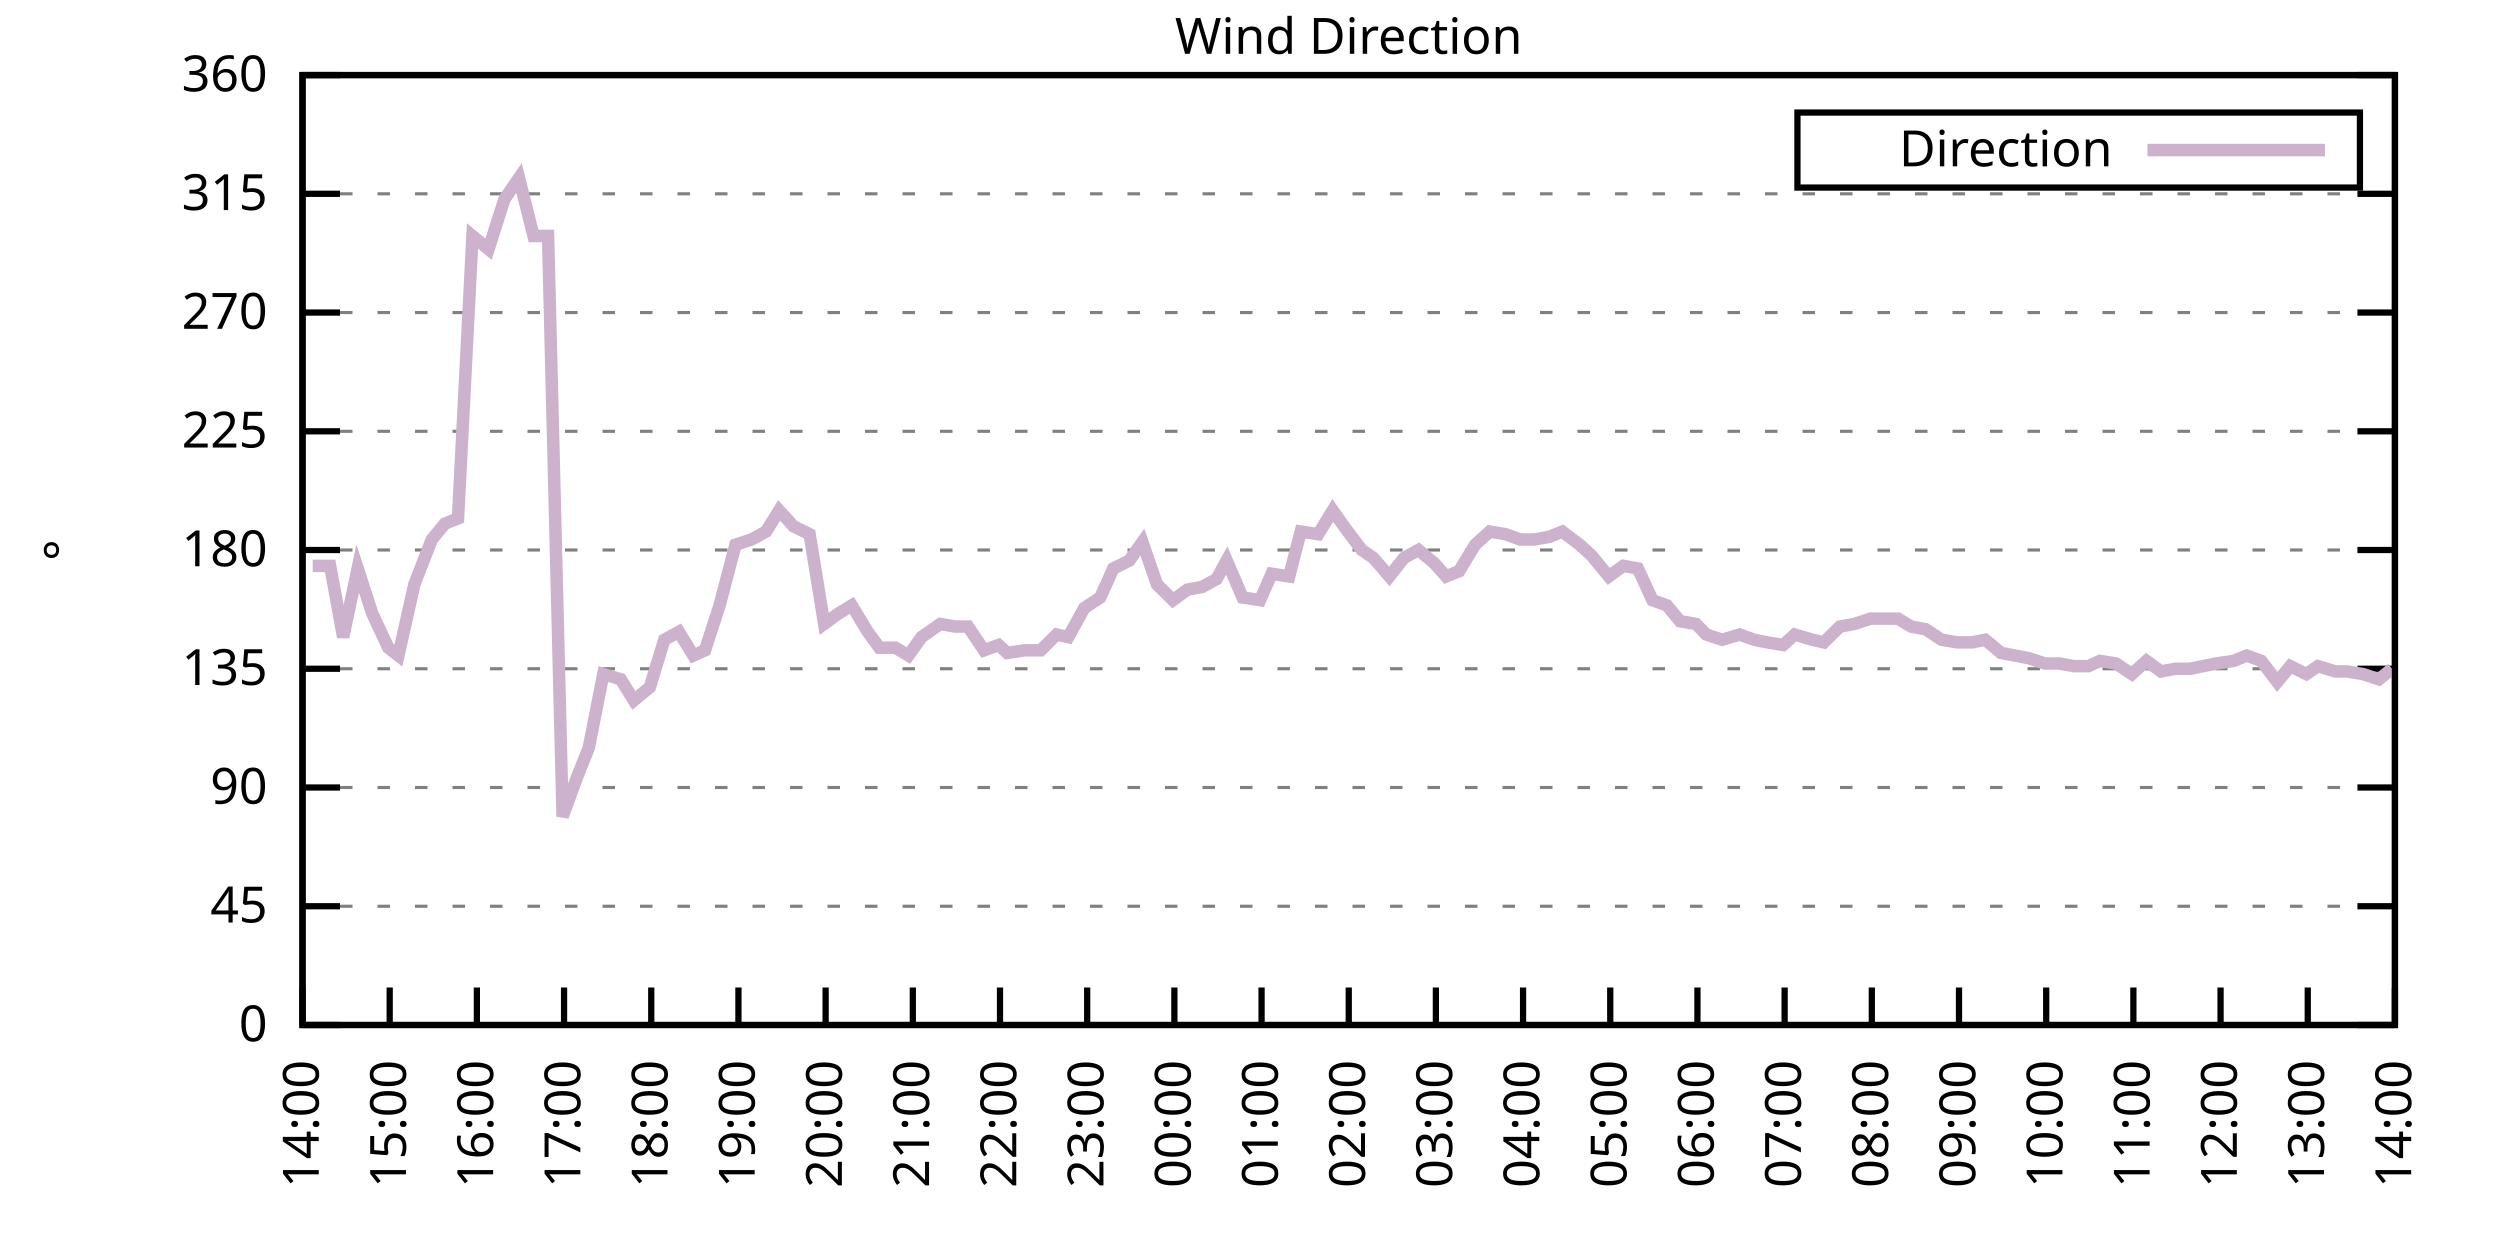
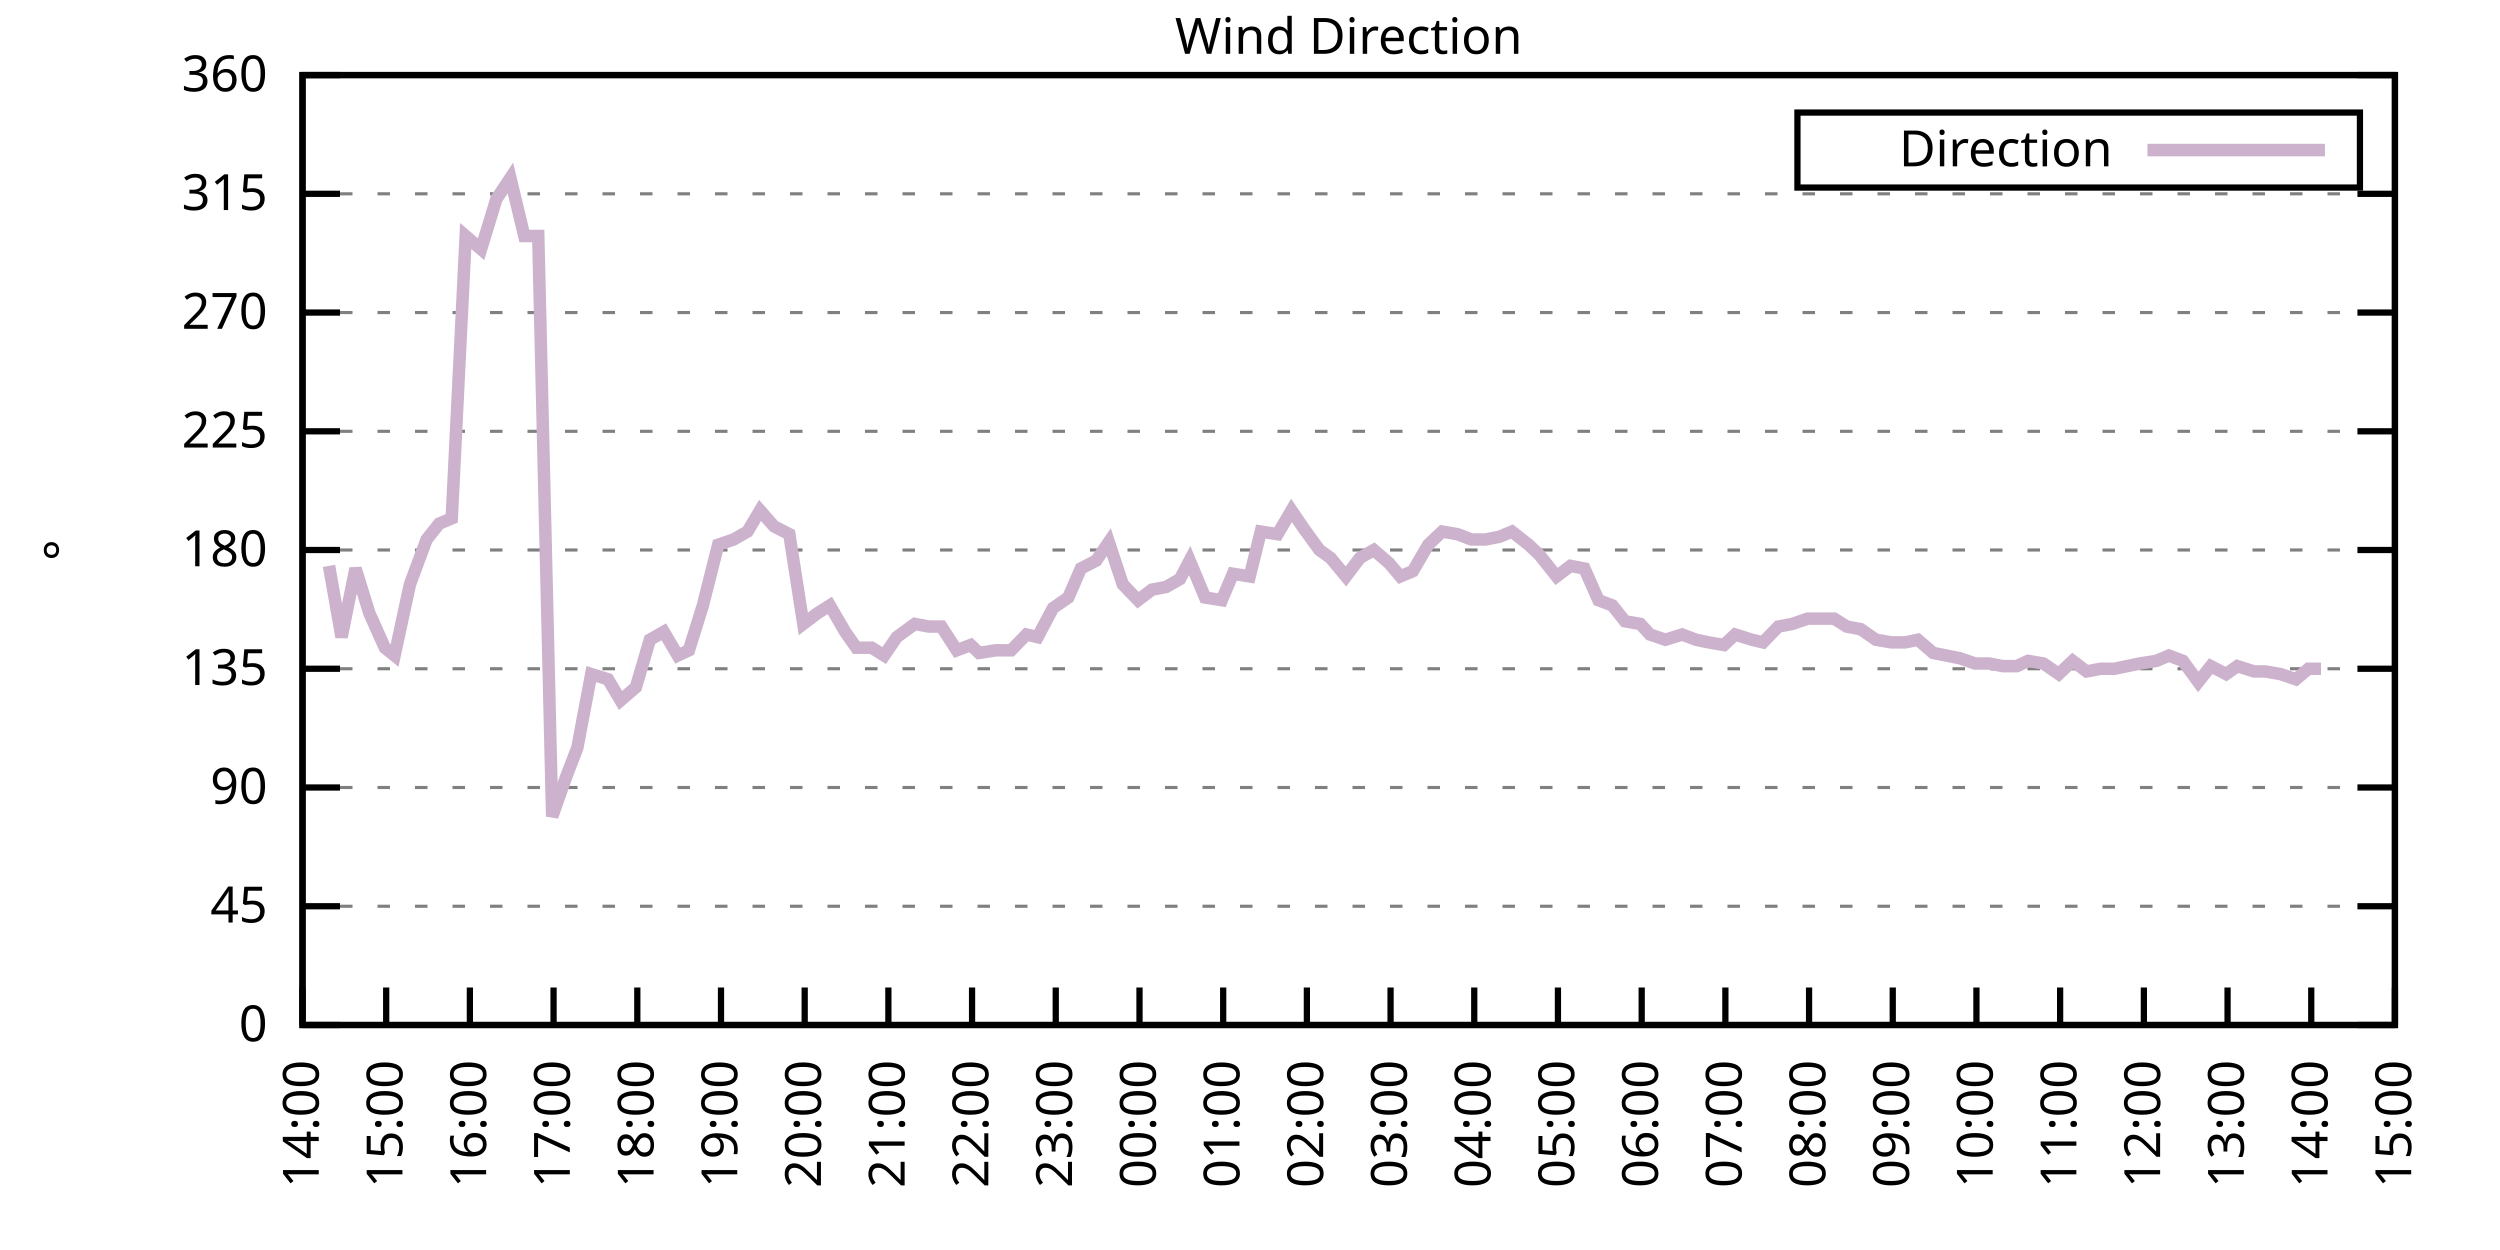
<svg xmlns="http://www.w3.org/2000/svg" xmlns:xlink="http://www.w3.org/1999/xlink" width="400" height="200" viewBox="0 0 400 200">
  <g id="gnuplot_canvas">
    <rect x="0" y="0" width="400" height="200" fill="none" />
    <defs>
      <circle id="gpDot" r="0.5" stroke-width="0.5" stroke="currentColor" />
      <path id="gpPt0" stroke-width="0.333" stroke="currentColor" d="M-1,0 h2 M0,-1 v2" />
      <path id="gpPt1" stroke-width="0.333" stroke="currentColor" d="M-1,-1 L1,1 M1,-1 L-1,1" />
      <path id="gpPt2" stroke-width="0.333" stroke="currentColor" d="M-1,0 L1,0 M0,-1 L0,1 M-1,-1 L1,1 M-1,1 L1,-1" />
      <rect id="gpPt3" stroke-width="0.333" stroke="currentColor" x="-1" y="-1" width="2" height="2" />
      <rect id="gpPt4" stroke-width="0.333" stroke="currentColor" fill="currentColor" x="-1" y="-1" width="2" height="2" />
      <circle id="gpPt5" stroke-width="0.333" stroke="currentColor" cx="0" cy="0" r="1" />
      <use xlink:href="#gpPt5" id="gpPt6" fill="currentColor" stroke="none" />
      <path id="gpPt7" stroke-width="0.333" stroke="currentColor" d="M0,-1.33 L-1.33,0.67 L1.33,0.67 z" />
      <use xlink:href="#gpPt7" id="gpPt8" fill="currentColor" stroke="none" />
      <use xlink:href="#gpPt7" id="gpPt9" stroke="currentColor" transform="rotate(180)" />
      <use xlink:href="#gpPt9" id="gpPt10" fill="currentColor" stroke="none" />
      <use xlink:href="#gpPt3" id="gpPt11" stroke="currentColor" transform="rotate(45)" />
      <use xlink:href="#gpPt11" id="gpPt12" fill="currentColor" stroke="none" />
      <path id="gpPt13" stroke-width="0.333" stroke="currentColor" d="M0,1.330 L1.265,0.411 L0.782,-1.067 L-0.782,-1.076 L-1.265,0.411 z" />
      <use xlink:href="#gpPt13" id="gpPt14" fill="currentColor" stroke="none" />
      <filter id="textbox" filterUnits="objectBoundingBox" x="0" y="0" height="1" width="1">
        <feFlood flood-color="white" flood-opacity="1" result="bgnd" />
        <feComposite in="SourceGraphic" in2="bgnd" operator="atop" />
      </filter>
      <filter id="greybox" filterUnits="objectBoundingBox" x="0" y="0" height="1" width="1">
        <feFlood flood-color="lightgrey" flood-opacity="1" result="grey" />
        <feComposite in="SourceGraphic" in2="grey" operator="atop" />
      </filter>
    </defs>
    <g fill="none" color="white" stroke="currentColor" stroke-width="1.00" stroke-linecap="butt" stroke-linejoin="miter">
</g>
    <g fill="none" color="black" stroke="currentColor" stroke-width="1.00" stroke-linecap="butt" stroke-linejoin="miter">
      <g stroke="none" shape-rendering="crispEdges">
        <polygon fill="rgb(255, 255, 255)" points="48.40,164.00 383.18,164.00 383.18,12.02 48.40,12.02 " />
      </g>
    </g>
    <g fill="none" color="black" stroke="currentColor" stroke-width="1.00" stroke-linecap="butt" stroke-linejoin="miter">
</g>
    <g fill="none" color="black" stroke="black" stroke-width="0.50" stroke-linecap="butt" stroke-linejoin="miter">
</g>
    <g fill="none" color="gray" stroke="currentColor" stroke-width="0.50" stroke-linecap="butt" stroke-linejoin="miter">
      <path stroke="gray" stroke-dasharray="2,4" class="gridline" d="M48.40,164.00 L383.19,164.00  " />
    </g>
    <g fill="none" color="gray" stroke="gray" stroke-width="1.00" stroke-linecap="butt" stroke-linejoin="miter">
</g>
    <g fill="none" color="black" stroke="currentColor" stroke-width="1.00" stroke-linecap="butt" stroke-linejoin="miter">
      <path stroke="black" d="M48.40,164.00 L54.40,164.00 M383.19,164.00 L377.19,164.00  " />
      <g transform="translate(42.80,166.60)" stroke="none" fill="black" font-family="Sans" font-size="8.00" text-anchor="end">
        <text>
          <tspan font-family="Sans"> 0</tspan>
        </text>
      </g>
    </g>
    <g fill="none" color="black" stroke="currentColor" stroke-width="1.00" stroke-linecap="butt" stroke-linejoin="miter">
</g>
    <g fill="none" color="black" stroke="black" stroke-width="0.50" stroke-linecap="butt" stroke-linejoin="miter">
</g>
    <g fill="none" color="gray" stroke="currentColor" stroke-width="0.50" stroke-linecap="butt" stroke-linejoin="miter">
      <path stroke="gray" stroke-dasharray="2,4" class="gridline" d="M48.40,145.00 L383.19,145.00  " />
    </g>
    <g fill="none" color="gray" stroke="gray" stroke-width="1.00" stroke-linecap="butt" stroke-linejoin="miter">
</g>
    <g fill="none" color="black" stroke="currentColor" stroke-width="1.00" stroke-linecap="butt" stroke-linejoin="miter">
      <path stroke="black" d="M48.40,145.00 L54.40,145.00 M383.19,145.00 L377.19,145.00  " />
      <g transform="translate(42.80,147.60)" stroke="none" fill="black" font-family="Sans" font-size="8.00" text-anchor="end">
        <text>
          <tspan font-family="Sans"> 45</tspan>
        </text>
      </g>
    </g>
    <g fill="none" color="black" stroke="currentColor" stroke-width="1.00" stroke-linecap="butt" stroke-linejoin="miter">
</g>
    <g fill="none" color="black" stroke="black" stroke-width="0.50" stroke-linecap="butt" stroke-linejoin="miter">
</g>
    <g fill="none" color="gray" stroke="currentColor" stroke-width="0.50" stroke-linecap="butt" stroke-linejoin="miter">
      <path stroke="gray" stroke-dasharray="2,4" class="gridline" d="M48.40,126.00 L383.19,126.00  " />
    </g>
    <g fill="none" color="gray" stroke="gray" stroke-width="1.00" stroke-linecap="butt" stroke-linejoin="miter">
</g>
    <g fill="none" color="black" stroke="currentColor" stroke-width="1.00" stroke-linecap="butt" stroke-linejoin="miter">
      <path stroke="black" d="M48.40,126.00 L54.40,126.00 M383.19,126.00 L377.19,126.00  " />
      <g transform="translate(42.80,128.60)" stroke="none" fill="black" font-family="Sans" font-size="8.00" text-anchor="end">
        <text>
          <tspan font-family="Sans"> 90</tspan>
        </text>
      </g>
    </g>
    <g fill="none" color="black" stroke="currentColor" stroke-width="1.00" stroke-linecap="butt" stroke-linejoin="miter">
</g>
    <g fill="none" color="black" stroke="black" stroke-width="0.50" stroke-linecap="butt" stroke-linejoin="miter">
</g>
    <g fill="none" color="gray" stroke="currentColor" stroke-width="0.50" stroke-linecap="butt" stroke-linejoin="miter">
      <path stroke="gray" stroke-dasharray="2,4" class="gridline" d="M48.40,107.00 L383.19,107.00  " />
    </g>
    <g fill="none" color="gray" stroke="gray" stroke-width="1.00" stroke-linecap="butt" stroke-linejoin="miter">
</g>
    <g fill="none" color="black" stroke="currentColor" stroke-width="1.00" stroke-linecap="butt" stroke-linejoin="miter">
      <path stroke="black" d="M48.40,107.00 L54.40,107.00 M383.19,107.00 L377.19,107.00  " />
      <g transform="translate(42.80,109.60)" stroke="none" fill="black" font-family="Sans" font-size="8.00" text-anchor="end">
        <text>
          <tspan font-family="Sans"> 135</tspan>
        </text>
      </g>
    </g>
    <g fill="none" color="black" stroke="currentColor" stroke-width="1.00" stroke-linecap="butt" stroke-linejoin="miter">
</g>
    <g fill="none" color="black" stroke="black" stroke-width="0.50" stroke-linecap="butt" stroke-linejoin="miter">
</g>
    <g fill="none" color="gray" stroke="currentColor" stroke-width="0.50" stroke-linecap="butt" stroke-linejoin="miter">
      <path stroke="gray" stroke-dasharray="2,4" class="gridline" d="M48.40,88.00 L383.19,88.00  " />
    </g>
    <g fill="none" color="gray" stroke="gray" stroke-width="1.00" stroke-linecap="butt" stroke-linejoin="miter">
</g>
    <g fill="none" color="black" stroke="currentColor" stroke-width="1.00" stroke-linecap="butt" stroke-linejoin="miter">
      <path stroke="black" d="M48.40,88.00 L54.40,88.00 M383.19,88.00 L377.19,88.00  " />
      <g transform="translate(42.80,90.60)" stroke="none" fill="black" font-family="Sans" font-size="8.00" text-anchor="end">
        <text>
          <tspan font-family="Sans"> 180</tspan>
        </text>
      </g>
    </g>
    <g fill="none" color="black" stroke="currentColor" stroke-width="1.00" stroke-linecap="butt" stroke-linejoin="miter">
</g>
    <g fill="none" color="black" stroke="black" stroke-width="0.50" stroke-linecap="butt" stroke-linejoin="miter">
</g>
    <g fill="none" color="gray" stroke="currentColor" stroke-width="0.50" stroke-linecap="butt" stroke-linejoin="miter">
      <path stroke="gray" stroke-dasharray="2,4" class="gridline" d="M48.40,69.01 L383.19,69.01  " />
    </g>
    <g fill="none" color="gray" stroke="gray" stroke-width="1.00" stroke-linecap="butt" stroke-linejoin="miter">
</g>
    <g fill="none" color="black" stroke="currentColor" stroke-width="1.00" stroke-linecap="butt" stroke-linejoin="miter">
      <path stroke="black" d="M48.40,69.01 L54.40,69.01 M383.19,69.01 L377.19,69.01  " />
      <g transform="translate(42.80,71.61)" stroke="none" fill="black" font-family="Sans" font-size="8.00" text-anchor="end">
        <text>
          <tspan font-family="Sans"> 225</tspan>
        </text>
      </g>
    </g>
    <g fill="none" color="black" stroke="currentColor" stroke-width="1.00" stroke-linecap="butt" stroke-linejoin="miter">
</g>
    <g fill="none" color="black" stroke="black" stroke-width="0.50" stroke-linecap="butt" stroke-linejoin="miter">
</g>
    <g fill="none" color="gray" stroke="currentColor" stroke-width="0.50" stroke-linecap="butt" stroke-linejoin="miter">
      <path stroke="gray" stroke-dasharray="2,4" class="gridline" d="M48.40,50.01 L383.19,50.01  " />
    </g>
    <g fill="none" color="gray" stroke="gray" stroke-width="1.00" stroke-linecap="butt" stroke-linejoin="miter">
</g>
    <g fill="none" color="black" stroke="currentColor" stroke-width="1.00" stroke-linecap="butt" stroke-linejoin="miter">
      <path stroke="black" d="M48.40,50.01 L54.40,50.01 M383.19,50.01 L377.19,50.01  " />
      <g transform="translate(42.80,52.61)" stroke="none" fill="black" font-family="Sans" font-size="8.00" text-anchor="end">
        <text>
          <tspan font-family="Sans"> 270</tspan>
        </text>
      </g>
    </g>
    <g fill="none" color="black" stroke="currentColor" stroke-width="1.00" stroke-linecap="butt" stroke-linejoin="miter">
</g>
    <g fill="none" color="black" stroke="black" stroke-width="0.50" stroke-linecap="butt" stroke-linejoin="miter">
</g>
    <g fill="none" color="gray" stroke="currentColor" stroke-width="0.50" stroke-linecap="butt" stroke-linejoin="miter">
      <path stroke="gray" stroke-dasharray="2,4" class="gridline" d="M48.40,31.01 L383.19,31.01  " />
    </g>
    <g fill="none" color="gray" stroke="gray" stroke-width="1.00" stroke-linecap="butt" stroke-linejoin="miter">
</g>
    <g fill="none" color="black" stroke="currentColor" stroke-width="1.00" stroke-linecap="butt" stroke-linejoin="miter">
      <path stroke="black" d="M48.40,31.01 L54.40,31.01 M383.19,31.01 L377.19,31.01  " />
      <g transform="translate(42.80,33.61)" stroke="none" fill="black" font-family="Sans" font-size="8.00" text-anchor="end">
        <text>
          <tspan font-family="Sans"> 315</tspan>
        </text>
      </g>
    </g>
    <g fill="none" color="black" stroke="currentColor" stroke-width="1.00" stroke-linecap="butt" stroke-linejoin="miter">
</g>
    <g fill="none" color="black" stroke="black" stroke-width="0.50" stroke-linecap="butt" stroke-linejoin="miter">
</g>
    <g fill="none" color="gray" stroke="currentColor" stroke-width="0.50" stroke-linecap="butt" stroke-linejoin="miter">
      <path stroke="gray" stroke-dasharray="2,4" class="gridline" d="M48.40,12.01 L383.19,12.01  " />
    </g>
    <g fill="none" color="gray" stroke="gray" stroke-width="1.00" stroke-linecap="butt" stroke-linejoin="miter">
</g>
    <g fill="none" color="black" stroke="currentColor" stroke-width="1.00" stroke-linecap="butt" stroke-linejoin="miter">
      <path stroke="black" d="M48.40,12.01 L54.40,12.01 M383.19,12.01 L377.19,12.01  " />
      <g transform="translate(42.80,14.61)" stroke="none" fill="black" font-family="Sans" font-size="8.00" text-anchor="end">
        <text>
          <tspan font-family="Sans"> 360</tspan>
        </text>
      </g>
    </g>
    <g fill="none" color="black" stroke="currentColor" stroke-width="1.00" stroke-linecap="butt" stroke-linejoin="miter">
      <path stroke="black" d="M48.40,164.00 L48.40,158.00  " />
      <g transform="translate(51.00,169.60) rotate(270.00)" stroke="none" fill="black" font-family="Sans" font-size="8.00" text-anchor="end">
        <text>
          <tspan font-family="Sans">14:00</tspan>
        </text>
      </g>
    </g>
    <g fill="none" color="black" stroke="currentColor" stroke-width="1.00" stroke-linecap="butt" stroke-linejoin="miter">
-       <path stroke="black" d="M62.35,164.00 L62.35,158.00  " />
-       <g transform="translate(64.95,169.60) rotate(270.00)" stroke="none" fill="black" font-family="Sans" font-size="8.00" text-anchor="end">
+       <path stroke="black" d="M61.79,164.00 L61.79,158.00  " />
+       <g transform="translate(64.39,169.60) rotate(270.00)" stroke="none" fill="black" font-family="Sans" font-size="8.00" text-anchor="end">
        <text>
          <tspan font-family="Sans">15:00</tspan>
        </text>
      </g>
    </g>
    <g fill="none" color="black" stroke="currentColor" stroke-width="1.00" stroke-linecap="butt" stroke-linejoin="miter">
-       <path stroke="black" d="M76.30,164.00 L76.30,158.00  " />
-       <g transform="translate(78.90,169.60) rotate(270.00)" stroke="none" fill="black" font-family="Sans" font-size="8.00" text-anchor="end">
+       <path stroke="black" d="M75.18,164.00 L75.18,158.00  " />
+       <g transform="translate(77.78,169.60) rotate(270.00)" stroke="none" fill="black" font-family="Sans" font-size="8.00" text-anchor="end">
        <text>
          <tspan font-family="Sans">16:00</tspan>
        </text>
      </g>
    </g>
    <g fill="none" color="black" stroke="currentColor" stroke-width="1.00" stroke-linecap="butt" stroke-linejoin="miter">
-       <path stroke="black" d="M90.25,164.00 L90.25,158.00  " />
-       <g transform="translate(92.85,169.60) rotate(270.00)" stroke="none" fill="black" font-family="Sans" font-size="8.00" text-anchor="end">
+       <path stroke="black" d="M88.57,164.00 L88.57,158.00  " />
+       <g transform="translate(91.17,169.60) rotate(270.00)" stroke="none" fill="black" font-family="Sans" font-size="8.00" text-anchor="end">
        <text>
          <tspan font-family="Sans">17:00</tspan>
        </text>
      </g>
    </g>
    <g fill="none" color="black" stroke="currentColor" stroke-width="1.00" stroke-linecap="butt" stroke-linejoin="miter">
-       <path stroke="black" d="M104.20,164.00 L104.20,158.00  " />
-       <g transform="translate(106.80,169.60) rotate(270.00)" stroke="none" fill="black" font-family="Sans" font-size="8.00" text-anchor="end">
+       <path stroke="black" d="M101.97,164.00 L101.97,158.00  " />
+       <g transform="translate(104.57,169.60) rotate(270.00)" stroke="none" fill="black" font-family="Sans" font-size="8.00" text-anchor="end">
        <text>
          <tspan font-family="Sans">18:00</tspan>
        </text>
      </g>
    </g>
    <g fill="none" color="black" stroke="currentColor" stroke-width="1.00" stroke-linecap="butt" stroke-linejoin="miter">
-       <path stroke="black" d="M118.15,164.00 L118.15,158.00  " />
-       <g transform="translate(120.75,169.60) rotate(270.00)" stroke="none" fill="black" font-family="Sans" font-size="8.00" text-anchor="end">
+       <path stroke="black" d="M115.36,164.00 L115.36,158.00  " />
+       <g transform="translate(117.96,169.60) rotate(270.00)" stroke="none" fill="black" font-family="Sans" font-size="8.00" text-anchor="end">
        <text>
          <tspan font-family="Sans">19:00</tspan>
        </text>
      </g>
    </g>
    <g fill="none" color="black" stroke="currentColor" stroke-width="1.00" stroke-linecap="butt" stroke-linejoin="miter">
-       <path stroke="black" d="M132.10,164.00 L132.10,158.00  " />
-       <g transform="translate(134.70,169.60) rotate(270.00)" stroke="none" fill="black" font-family="Sans" font-size="8.00" text-anchor="end">
+       <path stroke="black" d="M128.75,164.00 L128.75,158.00  " />
+       <g transform="translate(131.35,169.60) rotate(270.00)" stroke="none" fill="black" font-family="Sans" font-size="8.00" text-anchor="end">
        <text>
          <tspan font-family="Sans">20:00</tspan>
        </text>
      </g>
    </g>
    <g fill="none" color="black" stroke="currentColor" stroke-width="1.00" stroke-linecap="butt" stroke-linejoin="miter">
-       <path stroke="black" d="M146.05,164.00 L146.05,158.00  " />
-       <g transform="translate(148.65,169.60) rotate(270.00)" stroke="none" fill="black" font-family="Sans" font-size="8.00" text-anchor="end">
+       <path stroke="black" d="M142.14,164.00 L142.14,158.00  " />
+       <g transform="translate(144.74,169.60) rotate(270.00)" stroke="none" fill="black" font-family="Sans" font-size="8.00" text-anchor="end">
        <text>
          <tspan font-family="Sans">21:00</tspan>
        </text>
      </g>
    </g>
    <g fill="none" color="black" stroke="currentColor" stroke-width="1.00" stroke-linecap="butt" stroke-linejoin="miter">
-       <path stroke="black" d="M160.00,164.00 L160.00,158.00  " />
-       <g transform="translate(162.60,169.60) rotate(270.00)" stroke="none" fill="black" font-family="Sans" font-size="8.00" text-anchor="end">
+       <path stroke="black" d="M155.53,164.00 L155.53,158.00  " />
+       <g transform="translate(158.13,169.60) rotate(270.00)" stroke="none" fill="black" font-family="Sans" font-size="8.00" text-anchor="end">
        <text>
          <tspan font-family="Sans">22:00</tspan>
        </text>
      </g>
    </g>
    <g fill="none" color="black" stroke="currentColor" stroke-width="1.00" stroke-linecap="butt" stroke-linejoin="miter">
-       <path stroke="black" d="M173.95,164.00 L173.95,158.00  " />
-       <g transform="translate(176.55,169.60) rotate(270.00)" stroke="none" fill="black" font-family="Sans" font-size="8.00" text-anchor="end">
+       <path stroke="black" d="M168.92,164.00 L168.92,158.00  " />
+       <g transform="translate(171.52,169.60) rotate(270.00)" stroke="none" fill="black" font-family="Sans" font-size="8.00" text-anchor="end">
        <text>
          <tspan font-family="Sans">23:00</tspan>
        </text>
      </g>
    </g>
    <g fill="none" color="black" stroke="currentColor" stroke-width="1.00" stroke-linecap="butt" stroke-linejoin="miter">
-       <path stroke="black" d="M187.90,164.00 L187.90,158.00  " />
-       <g transform="translate(190.50,169.60) rotate(270.00)" stroke="none" fill="black" font-family="Sans" font-size="8.00" text-anchor="end">
+       <path stroke="black" d="M182.32,164.00 L182.32,158.00  " />
+       <g transform="translate(184.92,169.60) rotate(270.00)" stroke="none" fill="black" font-family="Sans" font-size="8.00" text-anchor="end">
        <text>
          <tspan font-family="Sans">00:00</tspan>
        </text>
      </g>
    </g>
    <g fill="none" color="black" stroke="currentColor" stroke-width="1.00" stroke-linecap="butt" stroke-linejoin="miter">
-       <path stroke="black" d="M201.85,164.00 L201.85,158.00  " />
-       <g transform="translate(204.45,169.60) rotate(270.00)" stroke="none" fill="black" font-family="Sans" font-size="8.00" text-anchor="end">
+       <path stroke="black" d="M195.71,164.00 L195.71,158.00  " />
+       <g transform="translate(198.31,169.60) rotate(270.00)" stroke="none" fill="black" font-family="Sans" font-size="8.00" text-anchor="end">
        <text>
          <tspan font-family="Sans">01:00</tspan>
        </text>
      </g>
    </g>
    <g fill="none" color="black" stroke="currentColor" stroke-width="1.00" stroke-linecap="butt" stroke-linejoin="miter">
-       <path stroke="black" d="M215.80,164.00 L215.80,158.00  " />
-       <g transform="translate(218.40,169.60) rotate(270.00)" stroke="none" fill="black" font-family="Sans" font-size="8.00" text-anchor="end">
+       <path stroke="black" d="M209.10,164.00 L209.10,158.00  " />
+       <g transform="translate(211.70,169.60) rotate(270.00)" stroke="none" fill="black" font-family="Sans" font-size="8.00" text-anchor="end">
        <text>
          <tspan font-family="Sans">02:00</tspan>
        </text>
      </g>
    </g>
    <g fill="none" color="black" stroke="currentColor" stroke-width="1.00" stroke-linecap="butt" stroke-linejoin="miter">
-       <path stroke="black" d="M229.74,164.00 L229.74,158.00  " />
-       <g transform="translate(232.34,169.60) rotate(270.00)" stroke="none" fill="black" font-family="Sans" font-size="8.00" text-anchor="end">
+       <path stroke="black" d="M222.49,164.00 L222.49,158.00  " />
+       <g transform="translate(225.09,169.60) rotate(270.00)" stroke="none" fill="black" font-family="Sans" font-size="8.00" text-anchor="end">
        <text>
          <tspan font-family="Sans">03:00</tspan>
        </text>
      </g>
    </g>
    <g fill="none" color="black" stroke="currentColor" stroke-width="1.00" stroke-linecap="butt" stroke-linejoin="miter">
-       <path stroke="black" d="M243.69,164.00 L243.69,158.00  " />
-       <g transform="translate(246.29,169.60) rotate(270.00)" stroke="none" fill="black" font-family="Sans" font-size="8.00" text-anchor="end">
+       <path stroke="black" d="M235.88,164.00 L235.88,158.00  " />
+       <g transform="translate(238.48,169.60) rotate(270.00)" stroke="none" fill="black" font-family="Sans" font-size="8.00" text-anchor="end">
        <text>
          <tspan font-family="Sans">04:00</tspan>
        </text>
      </g>
    </g>
    <g fill="none" color="black" stroke="currentColor" stroke-width="1.00" stroke-linecap="butt" stroke-linejoin="miter">
-       <path stroke="black" d="M257.64,164.00 L257.64,158.00  " />
-       <g transform="translate(260.24,169.60) rotate(270.00)" stroke="none" fill="black" font-family="Sans" font-size="8.00" text-anchor="end">
+       <path stroke="black" d="M249.27,164.00 L249.27,158.00  " />
+       <g transform="translate(251.87,169.60) rotate(270.00)" stroke="none" fill="black" font-family="Sans" font-size="8.00" text-anchor="end">
        <text>
          <tspan font-family="Sans">05:00</tspan>
        </text>
      </g>
    </g>
    <g fill="none" color="black" stroke="currentColor" stroke-width="1.00" stroke-linecap="butt" stroke-linejoin="miter">
-       <path stroke="black" d="M271.59,164.00 L271.59,158.00  " />
-       <g transform="translate(274.19,169.60) rotate(270.00)" stroke="none" fill="black" font-family="Sans" font-size="8.00" text-anchor="end">
+       <path stroke="black" d="M262.67,164.00 L262.67,158.00  " />
+       <g transform="translate(265.27,169.60) rotate(270.00)" stroke="none" fill="black" font-family="Sans" font-size="8.00" text-anchor="end">
        <text>
          <tspan font-family="Sans">06:00</tspan>
        </text>
      </g>
    </g>
    <g fill="none" color="black" stroke="currentColor" stroke-width="1.00" stroke-linecap="butt" stroke-linejoin="miter">
-       <path stroke="black" d="M285.54,164.00 L285.54,158.00  " />
-       <g transform="translate(288.14,169.60) rotate(270.00)" stroke="none" fill="black" font-family="Sans" font-size="8.00" text-anchor="end">
+       <path stroke="black" d="M276.06,164.00 L276.06,158.00  " />
+       <g transform="translate(278.66,169.60) rotate(270.00)" stroke="none" fill="black" font-family="Sans" font-size="8.00" text-anchor="end">
        <text>
          <tspan font-family="Sans">07:00</tspan>
        </text>
      </g>
    </g>
    <g fill="none" color="black" stroke="currentColor" stroke-width="1.00" stroke-linecap="butt" stroke-linejoin="miter">
-       <path stroke="black" d="M299.49,164.00 L299.49,158.00  " />
-       <g transform="translate(302.09,169.60) rotate(270.00)" stroke="none" fill="black" font-family="Sans" font-size="8.00" text-anchor="end">
+       <path stroke="black" d="M289.45,164.00 L289.45,158.00  " />
+       <g transform="translate(292.05,169.60) rotate(270.00)" stroke="none" fill="black" font-family="Sans" font-size="8.00" text-anchor="end">
        <text>
          <tspan font-family="Sans">08:00</tspan>
        </text>
      </g>
    </g>
    <g fill="none" color="black" stroke="currentColor" stroke-width="1.00" stroke-linecap="butt" stroke-linejoin="miter">
-       <path stroke="black" d="M313.44,164.00 L313.44,158.00  " />
-       <g transform="translate(316.04,169.60) rotate(270.00)" stroke="none" fill="black" font-family="Sans" font-size="8.00" text-anchor="end">
+       <path stroke="black" d="M302.84,164.00 L302.84,158.00  " />
+       <g transform="translate(305.44,169.60) rotate(270.00)" stroke="none" fill="black" font-family="Sans" font-size="8.00" text-anchor="end">
        <text>
          <tspan font-family="Sans">09:00</tspan>
        </text>
      </g>
    </g>
    <g fill="none" color="black" stroke="currentColor" stroke-width="1.00" stroke-linecap="butt" stroke-linejoin="miter">
-       <path stroke="black" d="M327.39,164.00 L327.39,158.00  " />
-       <g transform="translate(329.99,169.60) rotate(270.00)" stroke="none" fill="black" font-family="Sans" font-size="8.00" text-anchor="end">
+       <path stroke="black" d="M316.23,164.00 L316.23,158.00  " />
+       <g transform="translate(318.83,169.60) rotate(270.00)" stroke="none" fill="black" font-family="Sans" font-size="8.00" text-anchor="end">
        <text>
          <tspan font-family="Sans">10:00</tspan>
        </text>
      </g>
    </g>
    <g fill="none" color="black" stroke="currentColor" stroke-width="1.00" stroke-linecap="butt" stroke-linejoin="miter">
-       <path stroke="black" d="M341.34,164.00 L341.34,158.00  " />
-       <g transform="translate(343.94,169.60) rotate(270.00)" stroke="none" fill="black" font-family="Sans" font-size="8.00" text-anchor="end">
+       <path stroke="black" d="M329.62,164.00 L329.62,158.00  " />
+       <g transform="translate(332.22,169.60) rotate(270.00)" stroke="none" fill="black" font-family="Sans" font-size="8.00" text-anchor="end">
        <text>
          <tspan font-family="Sans">11:00</tspan>
        </text>
      </g>
    </g>
    <g fill="none" color="black" stroke="currentColor" stroke-width="1.00" stroke-linecap="butt" stroke-linejoin="miter">
-       <path stroke="black" d="M355.29,164.00 L355.29,158.00  " />
-       <g transform="translate(357.89,169.60) rotate(270.00)" stroke="none" fill="black" font-family="Sans" font-size="8.00" text-anchor="end">
+       <path stroke="black" d="M343.02,164.00 L343.02,158.00  " />
+       <g transform="translate(345.62,169.60) rotate(270.00)" stroke="none" fill="black" font-family="Sans" font-size="8.00" text-anchor="end">
        <text>
          <tspan font-family="Sans">12:00</tspan>
        </text>
      </g>
    </g>
    <g fill="none" color="black" stroke="currentColor" stroke-width="1.00" stroke-linecap="butt" stroke-linejoin="miter">
-       <path stroke="black" d="M369.24,164.00 L369.24,158.00  " />
-       <g transform="translate(371.84,169.60) rotate(270.00)" stroke="none" fill="black" font-family="Sans" font-size="8.00" text-anchor="end">
+       <path stroke="black" d="M356.41,164.00 L356.41,158.00  " />
+       <g transform="translate(359.01,169.60) rotate(270.00)" stroke="none" fill="black" font-family="Sans" font-size="8.00" text-anchor="end">
        <text>
          <tspan font-family="Sans">13:00</tspan>
+         </text>
+       </g>
+     </g>
+     <g fill="none" color="black" stroke="currentColor" stroke-width="1.00" stroke-linecap="butt" stroke-linejoin="miter">
+       <path stroke="black" d="M369.80,164.00 L369.80,158.00  " />
+       <g transform="translate(372.40,169.60) rotate(270.00)" stroke="none" fill="black" font-family="Sans" font-size="8.00" text-anchor="end">
+         <text>
+           <tspan font-family="Sans">14:00</tspan>
        </text>
      </g>
    </g>
    <g fill="none" color="black" stroke="currentColor" stroke-width="1.00" stroke-linecap="butt" stroke-linejoin="miter">
      <path stroke="black" d="M383.19,164.00 L383.19,158.00  " />
      <g transform="translate(385.79,169.60) rotate(270.00)" stroke="none" fill="black" font-family="Sans" font-size="8.00" text-anchor="end">
        <text>
-           <tspan font-family="Sans">14:00</tspan>
+           <tspan font-family="Sans">15:00</tspan>
        </text>
      </g>
    </g>
    <g fill="none" color="black" stroke="currentColor" stroke-width="1.00" stroke-linecap="butt" stroke-linejoin="miter">
</g>
    <g fill="none" color="black" stroke="currentColor" stroke-width="1.00" stroke-linecap="butt" stroke-linejoin="miter">
      <path stroke="black" d="M48.40,12.01 L48.40,164.00 L383.19,164.00 L383.19,12.01 L48.40,12.01 Z  " />
    </g>
    <g fill="none" color="black" stroke="currentColor" stroke-width="1.00" stroke-linecap="butt" stroke-linejoin="miter">
</g>
    <g fill="none" color="black" stroke="currentColor" stroke-width="1.00" stroke-linecap="butt" stroke-linejoin="miter">
      <path stroke="black" d="M287.59,30.01 L287.59,18.01 L377.59,18.01 L377.59,30.01 L287.59,30.01 Z  " />
    </g>
    <g id="Wind_direction_plot_1">
      <g fill="none" color="white" stroke="black" stroke-width="2.00" stroke-linecap="butt" stroke-linejoin="miter">
</g>
      <g fill="none" color="black" stroke="currentColor" stroke-width="2.00" stroke-linecap="butt" stroke-linejoin="miter">
        <g transform="translate(337.99,26.61)" stroke="none" fill="black" font-family="Sans" font-size="8.00" text-anchor="end">
          <text>
            <tspan font-family="Sans">Direction</tspan>
          </text>
        </g>
      </g>
      <g fill="none" color="black" stroke="currentColor" stroke-width="2.00" stroke-linecap="butt" stroke-linejoin="miter">
-         <path stroke="rgb(204, 178, 204)" d="M343.59,24.01 L371.99,24.01 M50.03,90.54 L52.82,90.54 L54.91,101.94 L57.23,90.96 L59.56,98.14 L62.12,103.63   L63.74,104.89 L66.30,93.49 L69.09,86.32 L71.18,83.78 L73.28,82.94 L75.60,37.76 L78.16,39.87 L80.72,31.85   L83.04,28.48 L85.37,37.76 L87.69,37.76 L90.02,130.65 L92.34,124.31 L94.20,119.67 L96.53,107.85 L99.32,108.69   L101.41,112.07 L103.97,109.96 L106.29,102.36 L108.62,101.09 L110.94,104.89 L112.80,104.05 L115.13,96.87 L117.68,87.16   L120.24,86.32 L122.57,85.05 L124.66,81.67 L126.98,84.21 L129.54,85.47 L131.87,99.83 L134.19,98.14 L136.28,96.87   L138.84,101.09 L140.70,103.63 L143.26,103.63 L145.35,104.89 L147.44,101.94 L150.46,99.83 L152.79,100.25 L154.88,100.25   L157.44,104.05 L159.76,103.20 L161.16,104.47 L163.95,104.05 L166.51,104.05 L169.06,101.52 L170.92,101.94 L173.48,97.29   L176.04,95.60 L178.13,90.96 L180.69,89.69 L182.78,86.74 L185.11,93.49 L187.66,96.03 L189.99,94.34 L192.31,93.92   L194.64,92.65 L196.27,89.69 L198.82,95.60 L201.61,96.03 L203.47,91.80 L206.26,92.23 L208.12,85.05 L210.91,85.47   L213.24,81.67 L215.33,84.63 L217.89,88.00 L219.75,89.27 L222.30,92.23 L224.63,89.27 L226.95,88.00 L229.51,90.12   L231.37,92.23 L233.46,91.38 L236.02,87.16 L238.35,85.05 L240.90,85.47 L243.23,86.32 L245.55,86.32 L247.88,85.89   L249.97,85.05 L252.76,87.16 L254.62,88.85 L257.41,92.23 L259.74,90.54 L262.06,90.96 L264.39,96.03 L266.71,96.87   L268.80,99.40 L271.36,99.83 L272.99,101.52 L275.55,102.36 L278.34,101.52 L280.66,102.36 L282.75,102.78 L285.31,103.20   L287.17,101.52 L289.96,102.36 L291.82,102.78 L294.38,100.25 L296.70,99.83 L299.26,98.98 L301.58,98.98 L303.68,98.98   L305.77,100.25 L308.09,100.67 L310.65,102.36 L313.21,102.78 L315.53,102.78 L317.63,102.36 L320.18,104.47 L324.60,105.31   L327.16,106.16 L329.48,106.16 L331.81,106.58 L334.13,106.58 L335.99,105.74 L338.55,106.16 L341.11,107.85 L343.43,105.74   L345.76,107.43 L348.08,107.00 L350.41,107.00 L354.59,106.16 L357.38,105.74 L359.48,104.89 L361.80,105.74 L364.36,109.11   L366.45,106.58 L369.01,107.85 L370.87,106.58 L373.66,107.43 L375.52,107.43 L378.08,107.85 L380.63,108.69 L382.73,107.00    " />
+         <path stroke="rgb(204, 178, 204)" d="M343.59,24.01 L371.99,24.01 M52.64,90.54 L54.65,101.94 L56.88,90.96 L59.11,98.14 L61.57,103.63 L63.13,104.89   L65.59,93.49 L68.26,86.32 L70.27,83.78 L72.28,82.94 L74.51,37.76 L76.97,39.87 L79.42,31.85 L81.66,28.48   L83.89,37.76 L86.12,37.76 L88.35,130.65 L90.58,124.31 L92.37,119.67 L94.60,107.85 L97.28,108.69 L99.29,112.07   L101.74,109.96 L103.98,102.36 L106.21,101.09 L108.44,104.89 L110.22,104.05 L112.46,96.87 L114.91,87.16 L117.37,86.32   L119.60,85.05 L121.61,81.67 L123.84,84.21 L126.29,85.47 L128.53,99.83 L130.76,98.14 L132.77,96.87 L135.22,101.09   L137.01,103.63 L139.46,103.63 L141.47,104.89 L143.48,101.94 L146.38,99.83 L148.61,100.25 L150.62,100.25 L153.08,104.05   L155.31,103.20 L156.65,104.47 L159.33,104.05 L161.78,104.05 L164.24,101.52 L166.02,101.94 L168.48,97.29 L170.93,95.60   L172.94,90.96 L175.40,89.69 L177.41,86.74 L179.64,93.49 L182.09,96.03 L184.32,94.34 L186.56,93.92 L188.79,92.65   L190.35,89.69 L192.81,95.60 L195.48,96.03 L197.27,91.80 L199.95,92.23 L201.73,85.05 L204.41,85.47 L206.64,81.67   L208.65,84.63 L211.11,88.00 L212.89,89.27 L215.35,92.23 L217.58,89.27 L219.81,88.00 L222.27,90.12 L224.05,92.23   L226.06,91.38 L228.52,87.16 L230.75,85.05 L233.20,85.47 L235.44,86.32 L237.67,86.32 L239.90,85.89 L241.91,85.05   L244.59,87.16 L246.37,88.85 L249.05,92.23 L251.28,90.54 L253.51,90.96 L255.75,96.03 L257.98,96.87 L259.99,99.40   L262.44,99.83 L264.00,101.52 L266.46,102.36 L269.14,101.52 L271.37,102.36 L273.38,102.78 L275.83,103.20 L277.62,101.52   L280.30,102.36 L282.08,102.78 L284.54,100.25 L286.77,99.83 L289.23,98.98 L291.46,98.98 L293.47,98.98 L295.48,100.25   L297.71,100.67 L300.16,102.36 L302.62,102.78 L304.85,102.78 L306.86,102.36 L309.31,104.47 L313.55,105.31 L316.01,106.16   L318.24,106.16 L320.47,106.58 L322.70,106.58 L324.49,105.74 L326.95,106.16 L329.40,107.85 L331.63,105.74 L333.86,107.43   L336.10,107.00 L338.33,107.00 L342.35,106.16 L345.02,105.74 L347.03,104.89 L349.26,105.74 L351.72,109.11 L353.73,106.58   L356.18,107.85 L357.97,106.58 L360.65,107.43 L362.43,107.43 L364.89,107.85 L367.34,108.69 L369.35,107.00 L371.36,107.00    " />
      </g>
    </g>
    <g fill="none" color="black" stroke="currentColor" stroke-width="2.00" stroke-linecap="butt" stroke-linejoin="miter">
</g>
    <g fill="none" color="black" stroke="black" stroke-width="1.00" stroke-linecap="butt" stroke-linejoin="miter">
</g>
    <g fill="none" color="black" stroke="currentColor" stroke-width="1.00" stroke-linecap="butt" stroke-linejoin="miter">
      <path stroke="black" d="M48.40,12.01 L48.40,164.00 L383.19,164.00 L383.19,12.01 L48.40,12.01 Z  " />
      <g transform="translate(12.80,88.01) rotate(270.00)" stroke="none" fill="black" font-family="Sans" font-size="8.00" text-anchor="middle">
        <text>
          <tspan font-family="Sans">°</tspan>
        </text>
      </g>
    </g>
    <g fill="none" color="black" stroke="currentColor" stroke-width="1.00" stroke-linecap="butt" stroke-linejoin="miter">
</g>
    <g fill="none" color="black" stroke="currentColor" stroke-width="1.00" stroke-linecap="butt" stroke-linejoin="miter">
      <g transform="translate(215.79,8.61)" stroke="none" fill="black" font-family="Sans" font-size="8.00" text-anchor="middle">
        <text>
          <tspan font-family="Sans">Wind Direction</tspan>
        </text>
      </g>
    </g>
    <g fill="none" color="black" stroke="currentColor" stroke-width="1.00" stroke-linecap="butt" stroke-linejoin="miter">
</g>
  </g>
</svg>
